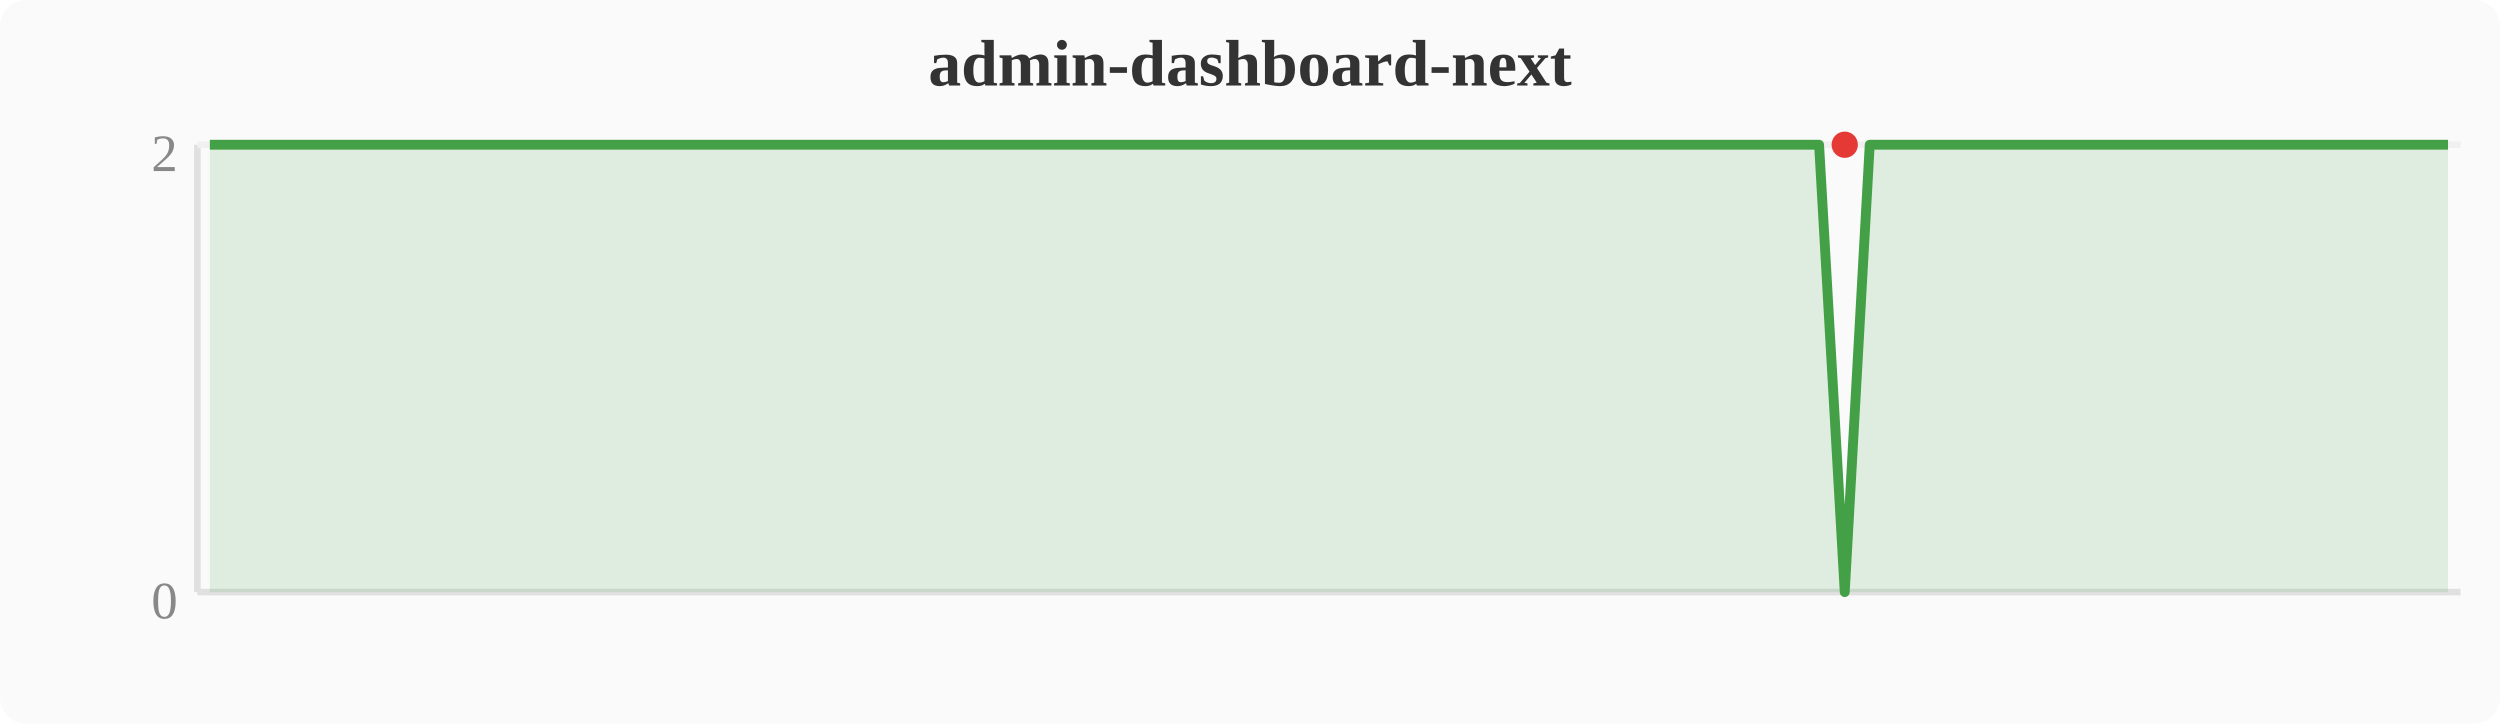
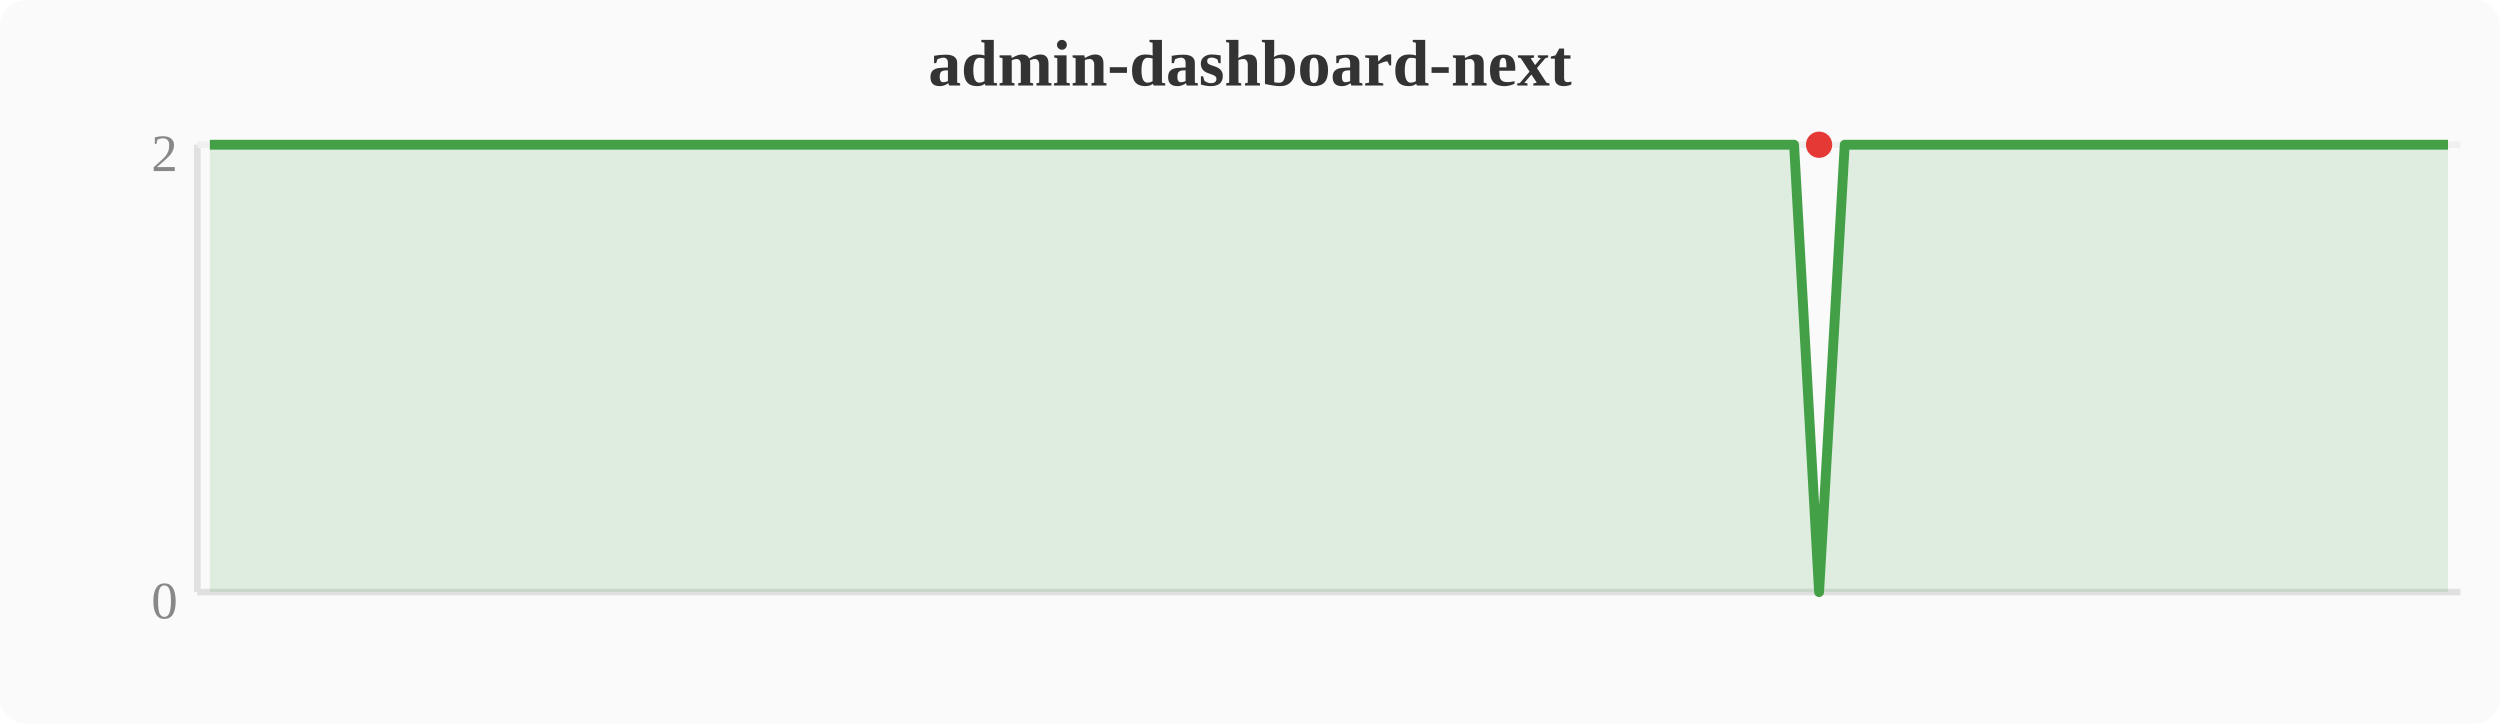
<svg xmlns="http://www.w3.org/2000/svg" width="380" height="110" viewBox="0 0 380 110">
  <rect width="380" height="110" fill="#fafafa" rx="4" />
  <text x="190" y="13" text-anchor="middle" font-size="10" font-weight="bold" fill="#333">admin-dashboard-next</text>
  <line x1="30" y1="22" x2="30" y2="90" stroke="#e0e0e0" stroke-width="1" />
  <line x1="30" y1="90" x2="374" y2="90" stroke="#e0e0e0" stroke-width="1" />
  <line x1="30" y1="22" x2="374" y2="22" stroke="#f0f0f0" stroke-width="1" />
  <text x="27" y="94" text-anchor="end" font-size="8" fill="#888">0</text>
  <text x="27" y="26" text-anchor="end" font-size="8" fill="#888">2</text>
-   <polygon points="31.9,22.0 35.7,22.0 39.6,22.0 43.4,22.0 47.2,22.0 51.0,22.0 54.8,22.0 58.7,22.0 62.5,22.0 66.3,22.0 70.1,22.0 74.0,22.0 77.8,22.0 81.6,22.0 85.4,22.0 89.2,22.0 93.1,22.0 96.9,22.0 100.7,22.0 104.5,22.0 108.4,22.0 112.2,22.0 116.0,22.0 119.8,22.0 123.6,22.0 127.5,22.0 131.3,22.0 135.1,22.0 138.9,22.0 142.8,22.0 146.6,22.0 150.4,22.0 154.2,22.0 158.0,22.0 161.9,22.0 165.7,22.0 169.5,22.0 173.3,22.0 177.2,22.0 181.0,22.0 184.8,22.0 188.6,22.0 192.4,22.0 196.3,22.0 200.1,22.0 203.9,22.0 207.7,22.0 211.6,22.0 215.4,22.0 219.2,22.0 223.0,22.0 226.8,22.0 230.7,22.0 234.5,22.0 238.3,22.0 242.1,22.0 246.0,22.0 249.8,22.0 253.6,22.0 257.4,22.0 261.2,22.0 265.1,22.0 268.9,22.0 272.7,22.0 276.5,22.0 280.4,90.0 284.2,22.0 288.0,22.0 291.8,22.0 295.6,22.0 299.5,22.0 303.3,22.0 307.1,22.0 310.9,22.0 314.8,22.0 318.6,22.0 322.4,22.0 326.2,22.0 330.0,22.0 333.9,22.0 337.7,22.0 341.5,22.0 345.3,22.0 349.2,22.0 353.0,22.0 356.8,22.0 360.6,22.0 364.4,22.0 368.3,22.0 372.1,22.0 372.1,90 31.9,90" fill="#43a047" opacity="0.15" />
-   <polyline points="31.9,22.0 35.7,22.0 39.6,22.0 43.4,22.0 47.2,22.0 51.0,22.0 54.8,22.0 58.7,22.0 62.5,22.0 66.3,22.0 70.1,22.0 74.0,22.0 77.8,22.0 81.6,22.0 85.4,22.0 89.2,22.0 93.1,22.0 96.9,22.0 100.7,22.0 104.5,22.0 108.4,22.0 112.2,22.0 116.0,22.0 119.8,22.0 123.6,22.0 127.5,22.0 131.3,22.0 135.1,22.0 138.9,22.0 142.8,22.0 146.6,22.0 150.4,22.0 154.2,22.0 158.0,22.0 161.9,22.0 165.7,22.0 169.5,22.0 173.3,22.0 177.2,22.0 181.0,22.0 184.8,22.0 188.6,22.0 192.4,22.0 196.3,22.0 200.1,22.0 203.9,22.0 207.7,22.0 211.6,22.0 215.4,22.0 219.2,22.0 223.0,22.0 226.8,22.0 230.7,22.0 234.5,22.0 238.3,22.0 242.1,22.0 246.0,22.0 249.8,22.0 253.6,22.0 257.4,22.0 261.2,22.0 265.1,22.0 268.9,22.0 272.7,22.0 276.5,22.0 280.4,90.0 284.2,22.0 288.0,22.0 291.8,22.0 295.6,22.0 299.5,22.0 303.3,22.0 307.1,22.0 310.9,22.0 314.8,22.0 318.6,22.0 322.4,22.0 326.2,22.0 330.0,22.0 333.9,22.0 337.7,22.0 341.5,22.0 345.3,22.0 349.2,22.0 353.0,22.0 356.8,22.0 360.6,22.0 364.4,22.0 368.3,22.0 372.1,22.0" fill="none" stroke="#43a047" stroke-width="1.5" stroke-linejoin="round" />
-   <circle cx="280.4" cy="22.0" r="2" fill="#e53935" />
+   <polygon points="31.9,22.0 35.7,22.0 39.6,22.0 43.4,22.0 47.2,22.0 51.0,22.0 54.8,22.0 58.7,22.0 62.5,22.0 66.3,22.0 70.1,22.0 74.0,22.0 77.8,22.0 81.6,22.0 85.4,22.0 89.2,22.0 93.1,22.0 96.9,22.0 100.7,22.0 104.5,22.0 108.4,22.0 112.2,22.0 116.0,22.0 119.8,22.0 123.6,22.0 127.5,22.0 131.3,22.0 135.1,22.0 138.9,22.0 142.8,22.0 146.6,22.0 150.4,22.0 154.2,22.0 158.0,22.0 161.9,22.0 165.7,22.0 169.5,22.0 173.3,22.0 177.2,22.0 181.0,22.0 184.8,22.0 188.6,22.0 192.4,22.0 196.3,22.0 200.1,22.0 203.9,22.0 207.7,22.0 211.6,22.0 215.4,22.0 219.2,22.0 223.0,22.0 226.8,22.0 230.7,22.0 234.5,22.0 238.3,22.0 242.1,22.0 246.0,22.0 249.8,22.0 253.6,22.0 257.4,22.0 261.2,22.0 265.1,22.0 268.9,22.0 272.7,22.0 276.5,90.0 280.4,22.0 284.2,22.0 288.0,22.0 291.8,22.0 295.6,22.0 299.5,22.0 303.3,22.0 307.1,22.0 310.9,22.0 314.8,22.0 318.6,22.0 322.4,22.0 326.2,22.0 330.0,22.0 333.9,22.0 337.7,22.0 341.5,22.0 345.3,22.0 349.2,22.0 353.0,22.0 356.8,22.0 360.6,22.0 364.4,22.0 368.3,22.0 372.1,22.0 372.1,90 31.9,90" fill="#43a047" opacity="0.15" />
+   <polyline points="31.9,22.0 35.7,22.0 39.6,22.0 43.4,22.0 47.2,22.0 51.0,22.0 54.8,22.0 58.7,22.0 62.5,22.0 66.3,22.0 70.1,22.0 74.0,22.0 77.8,22.0 81.6,22.0 85.4,22.0 89.2,22.0 93.1,22.0 96.9,22.0 100.7,22.0 104.5,22.0 108.4,22.0 112.2,22.0 116.0,22.0 119.8,22.0 123.6,22.0 127.5,22.0 131.3,22.0 135.1,22.0 138.9,22.0 142.8,22.0 146.6,22.0 150.4,22.0 154.2,22.0 158.0,22.0 161.9,22.0 165.7,22.0 169.5,22.0 173.3,22.0 177.2,22.0 181.0,22.0 184.8,22.0 188.6,22.0 192.4,22.0 196.3,22.0 200.1,22.0 203.9,22.0 207.7,22.0 211.6,22.0 215.4,22.0 219.2,22.0 223.0,22.0 226.8,22.0 230.7,22.0 234.5,22.0 238.3,22.0 242.1,22.0 246.0,22.0 249.8,22.0 253.6,22.0 257.4,22.0 261.2,22.0 265.1,22.0 268.9,22.0 272.7,22.0 276.5,90.0 280.4,22.0 284.2,22.0 288.0,22.0 291.8,22.0 295.6,22.0 299.5,22.0 303.3,22.0 307.1,22.0 310.9,22.0 314.8,22.0 318.6,22.0 322.4,22.0 326.2,22.0 330.0,22.0 333.9,22.0 337.7,22.0 341.5,22.0 345.3,22.0 349.2,22.0 353.0,22.0 356.8,22.0 360.6,22.0 364.4,22.0 368.3,22.0 372.1,22.0" fill="none" stroke="#43a047" stroke-width="1.5" stroke-linejoin="round" />
+   <circle cx="276.5" cy="22.0" r="2" fill="#e53935" />
</svg>
